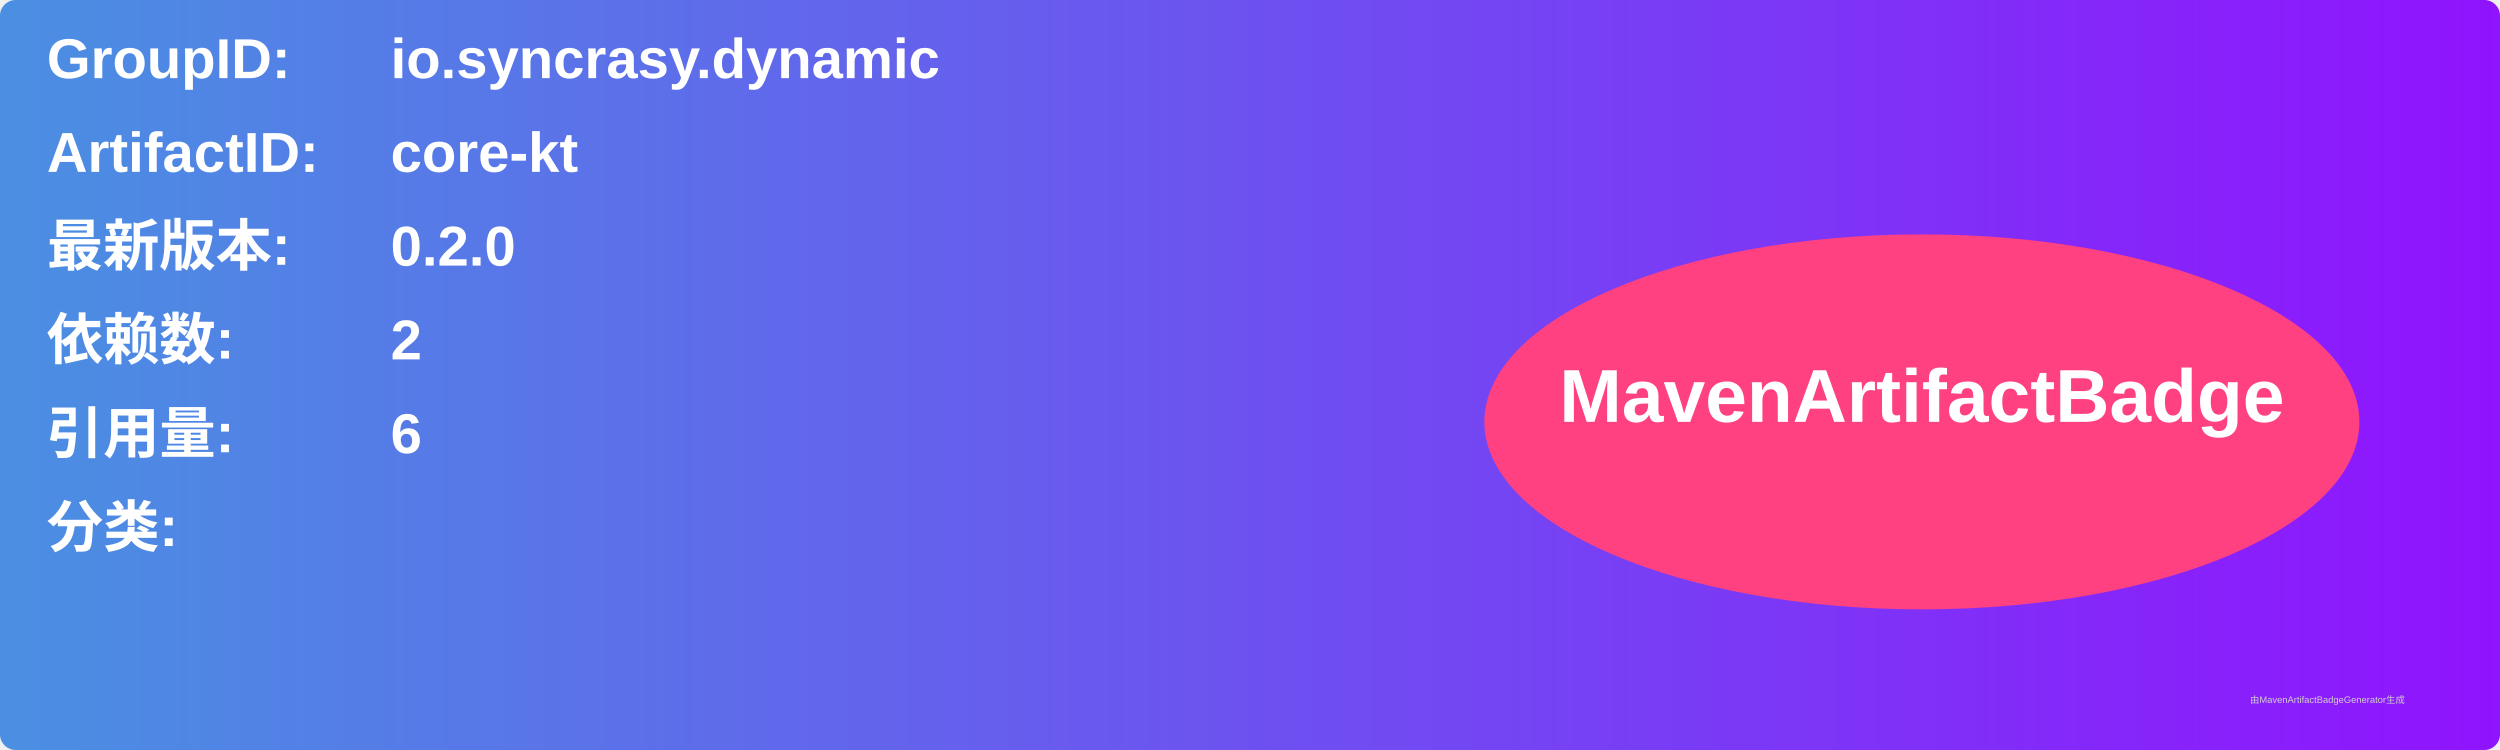
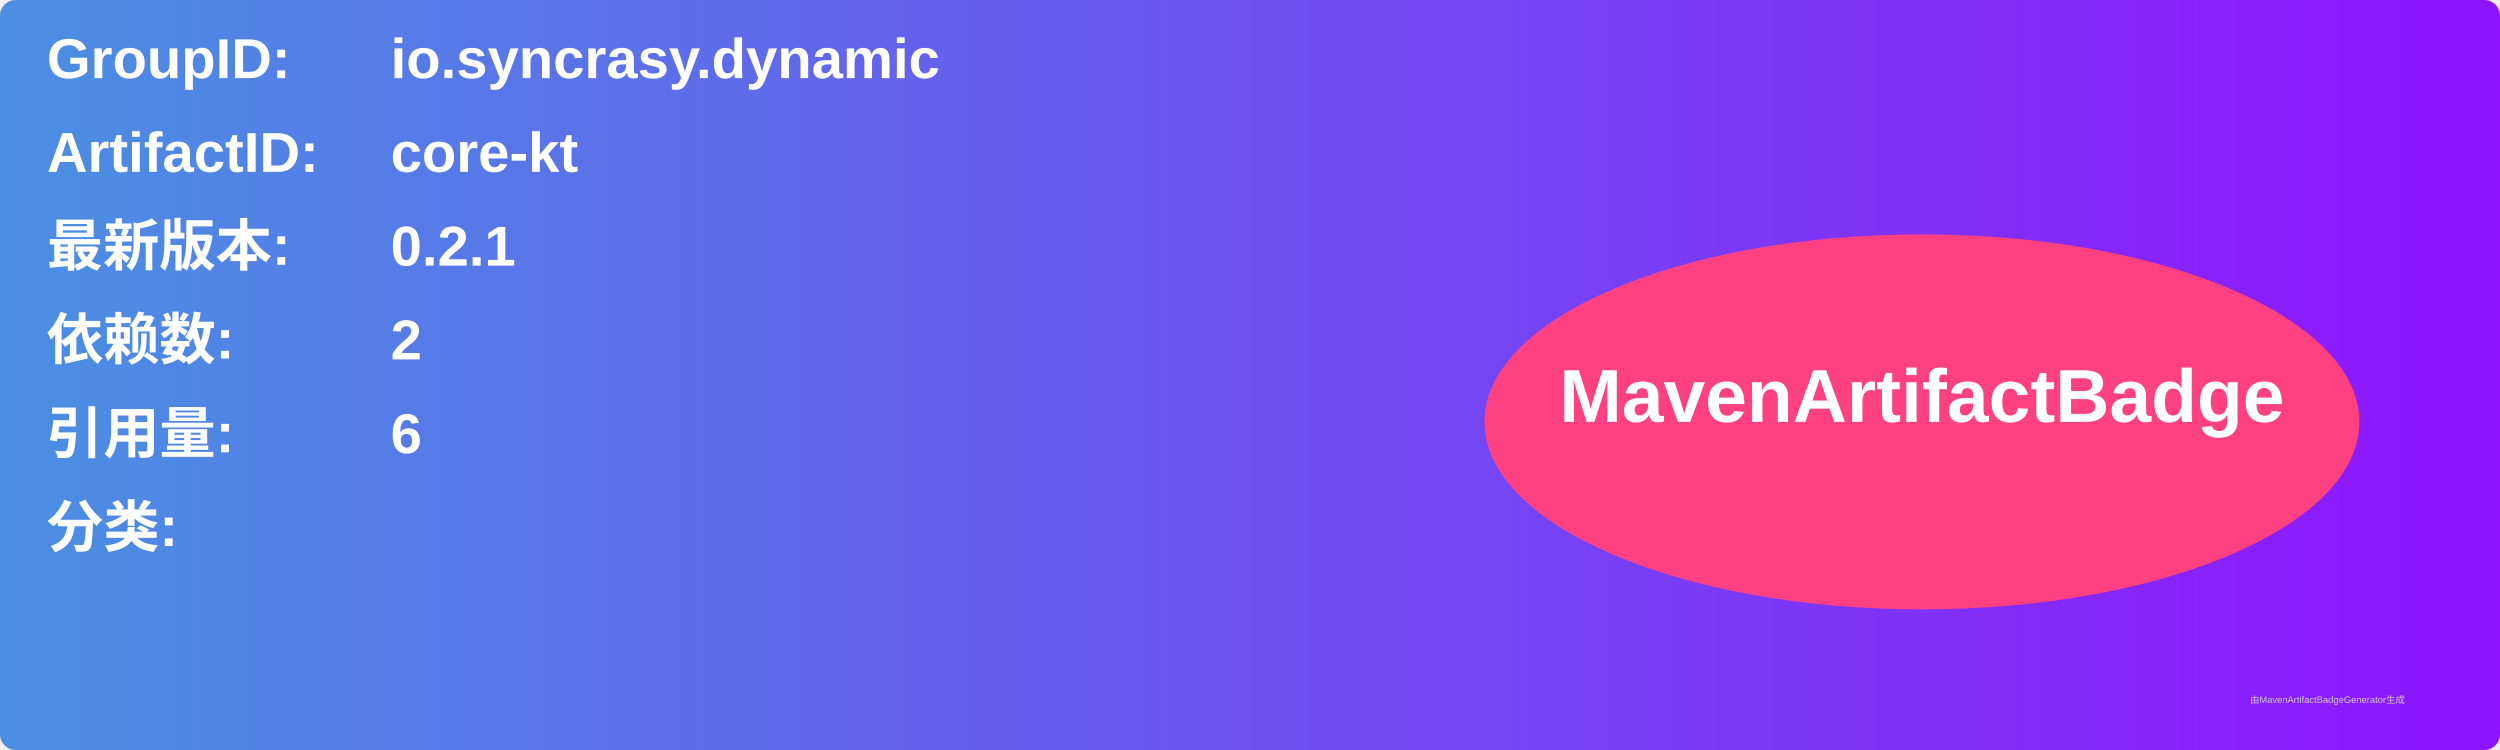
<svg xmlns="http://www.w3.org/2000/svg" width="800" height="240" viewBox="0 0 800 240">
  <linearGradient id="grad" x1="0%" y1="0%" x2="100%" y2="0%">
    <stop offset="0%" stop-color="#4a90e2" />
    <stop offset="100%" stop-color="#9013fe" />
  </linearGradient>
  <rect width="100%" height="100%" rx="5" ry="5" fill="url(#grad)" />
  <g transform="translate(15, 15)">
    <text x="0" y="10" font-family="Arial" font-size="18" fill="white" font-weight="bold" width="260">GroupID:</text>
    <text x="110" y="10" font-family="Arial" font-size="18" fill="white" font-weight="bold" width="460">io.syncrasy.dynamic</text>
    <text x="0" y="40" font-family="Arial" font-size="18" fill="white" font-weight="bold" width="260">ArtifactID:</text>
    <text x="110" y="40" font-family="Arial" font-size="18" fill="white" font-weight="bold" width="460">core-kt</text>
    <text x="0" y="70" font-family="Arial" font-size="18" fill="white" font-weight="bold">最新版本:</text>
    <text x="110" y="70" font-family="Arial" font-size="18" fill="white" font-weight="bold">
-       <tspan font-weight="bold">0.2.0</tspan>
+       <tspan font-weight="bold">0.2.1</tspan>
    </text>
    <text x="0" y="100" font-family="Arial" font-size="18" fill="white" font-weight="bold">依赖数: </text>
    <text x="110" y="100" font-family="Arial" font-size="18" fill="white">
      <tspan font-weight="bold">2</tspan>
    </text>
    <text x="0" y="130" font-family="Arial" font-size="18" fill="white" font-weight="bold">引用量: </text>
    <text x="110" y="130" font-family="Arial" font-size="18" fill="white">
      <tspan font-weight="bold">6</tspan>
    </text>
    <text x="0" y="160" font-family="Arial" font-size="18" fill="white" font-weight="bold">分类:</text>
    <text x="10" y="190" font-family="Arial" font-size="10" fill="white">
      <tspan font-weight="bold" />
    </text>
    <ellipse cx="600" cy="120" rx="140" ry="60" fill="#ff4081" />
    <text x="600" y="120" text-anchor="middle" font-family="Arial" font-size="24" fill="white" font-weight="bold">MavenArtifactBadge</text>
  </g>
  <text x="720" y="225" font-family="Arial" font-size="3" fill="#d0d0d0">由MavenArtifactBadgeGenerator生成</text>
</svg>
